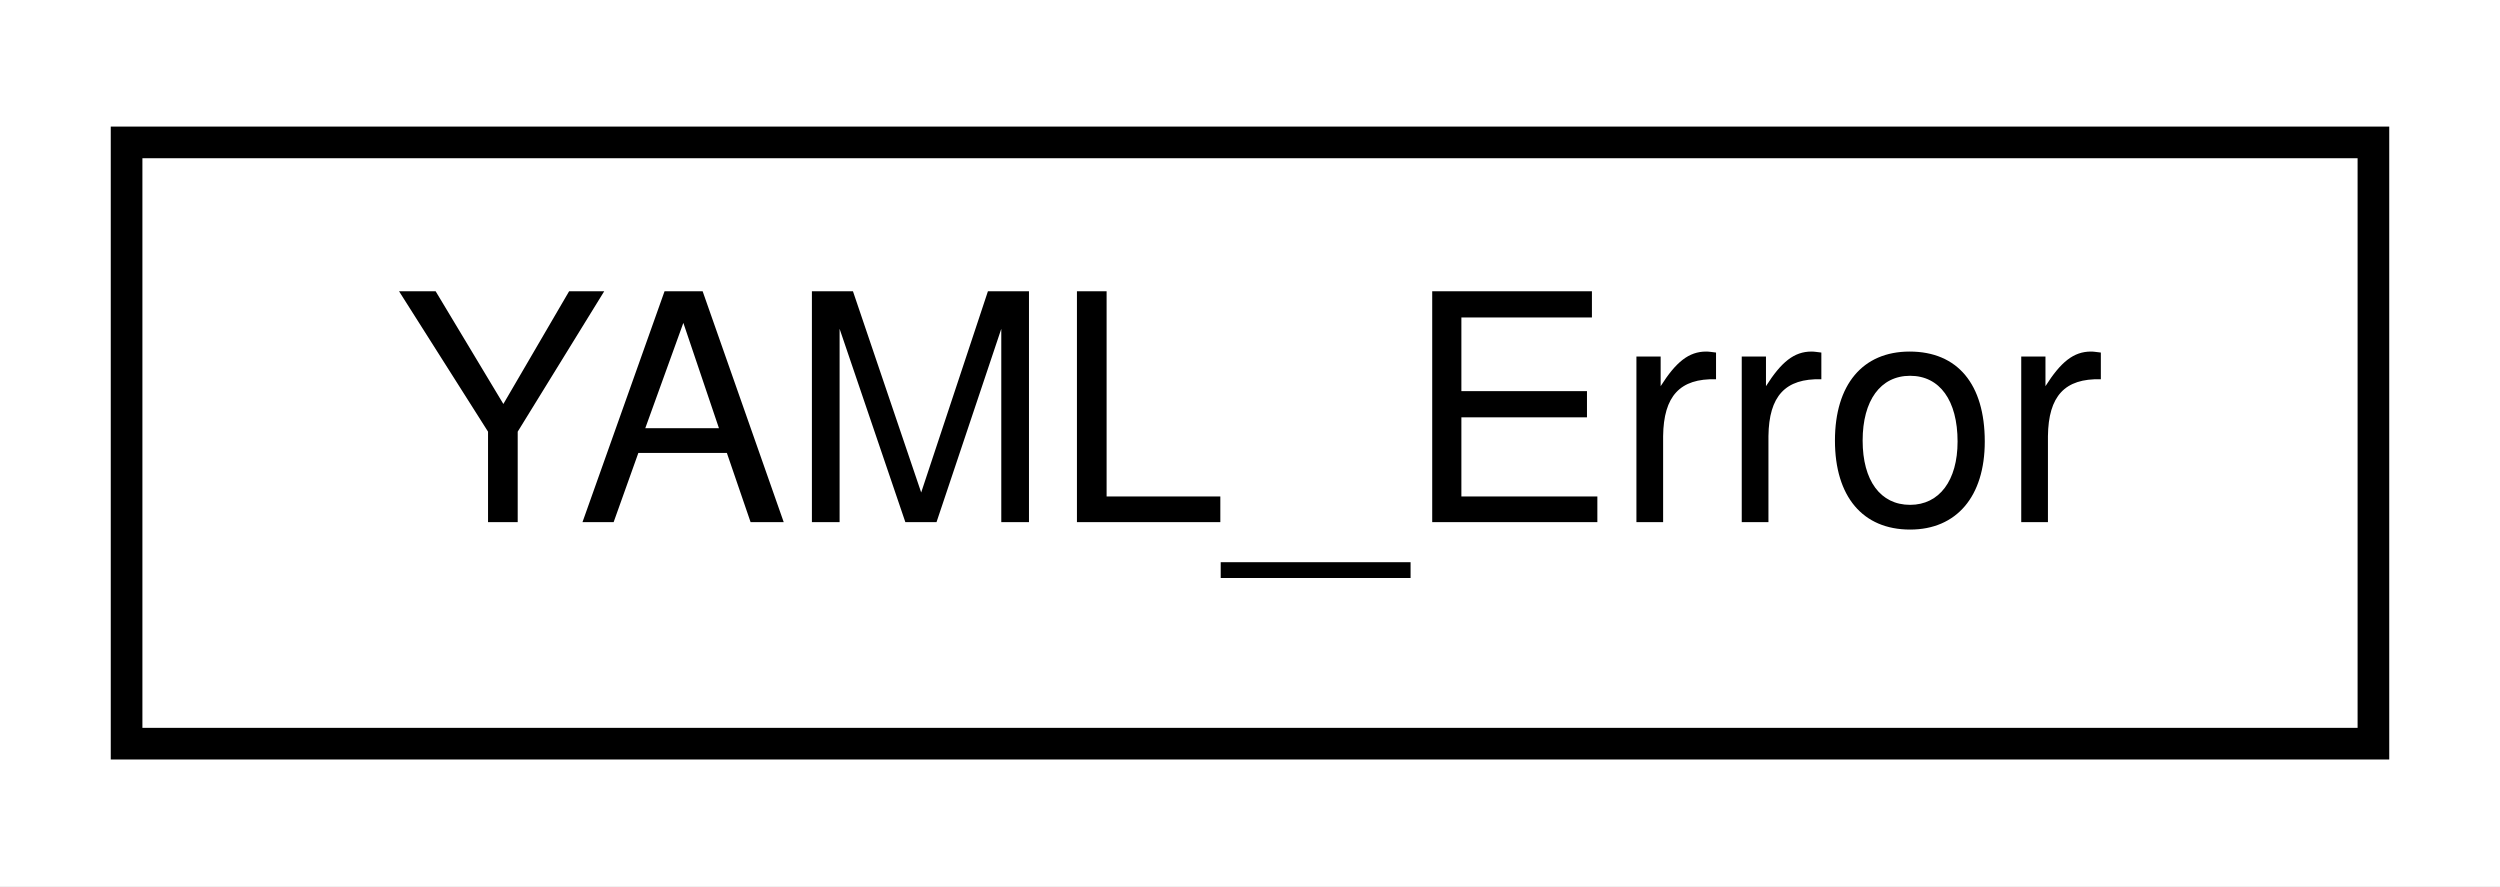
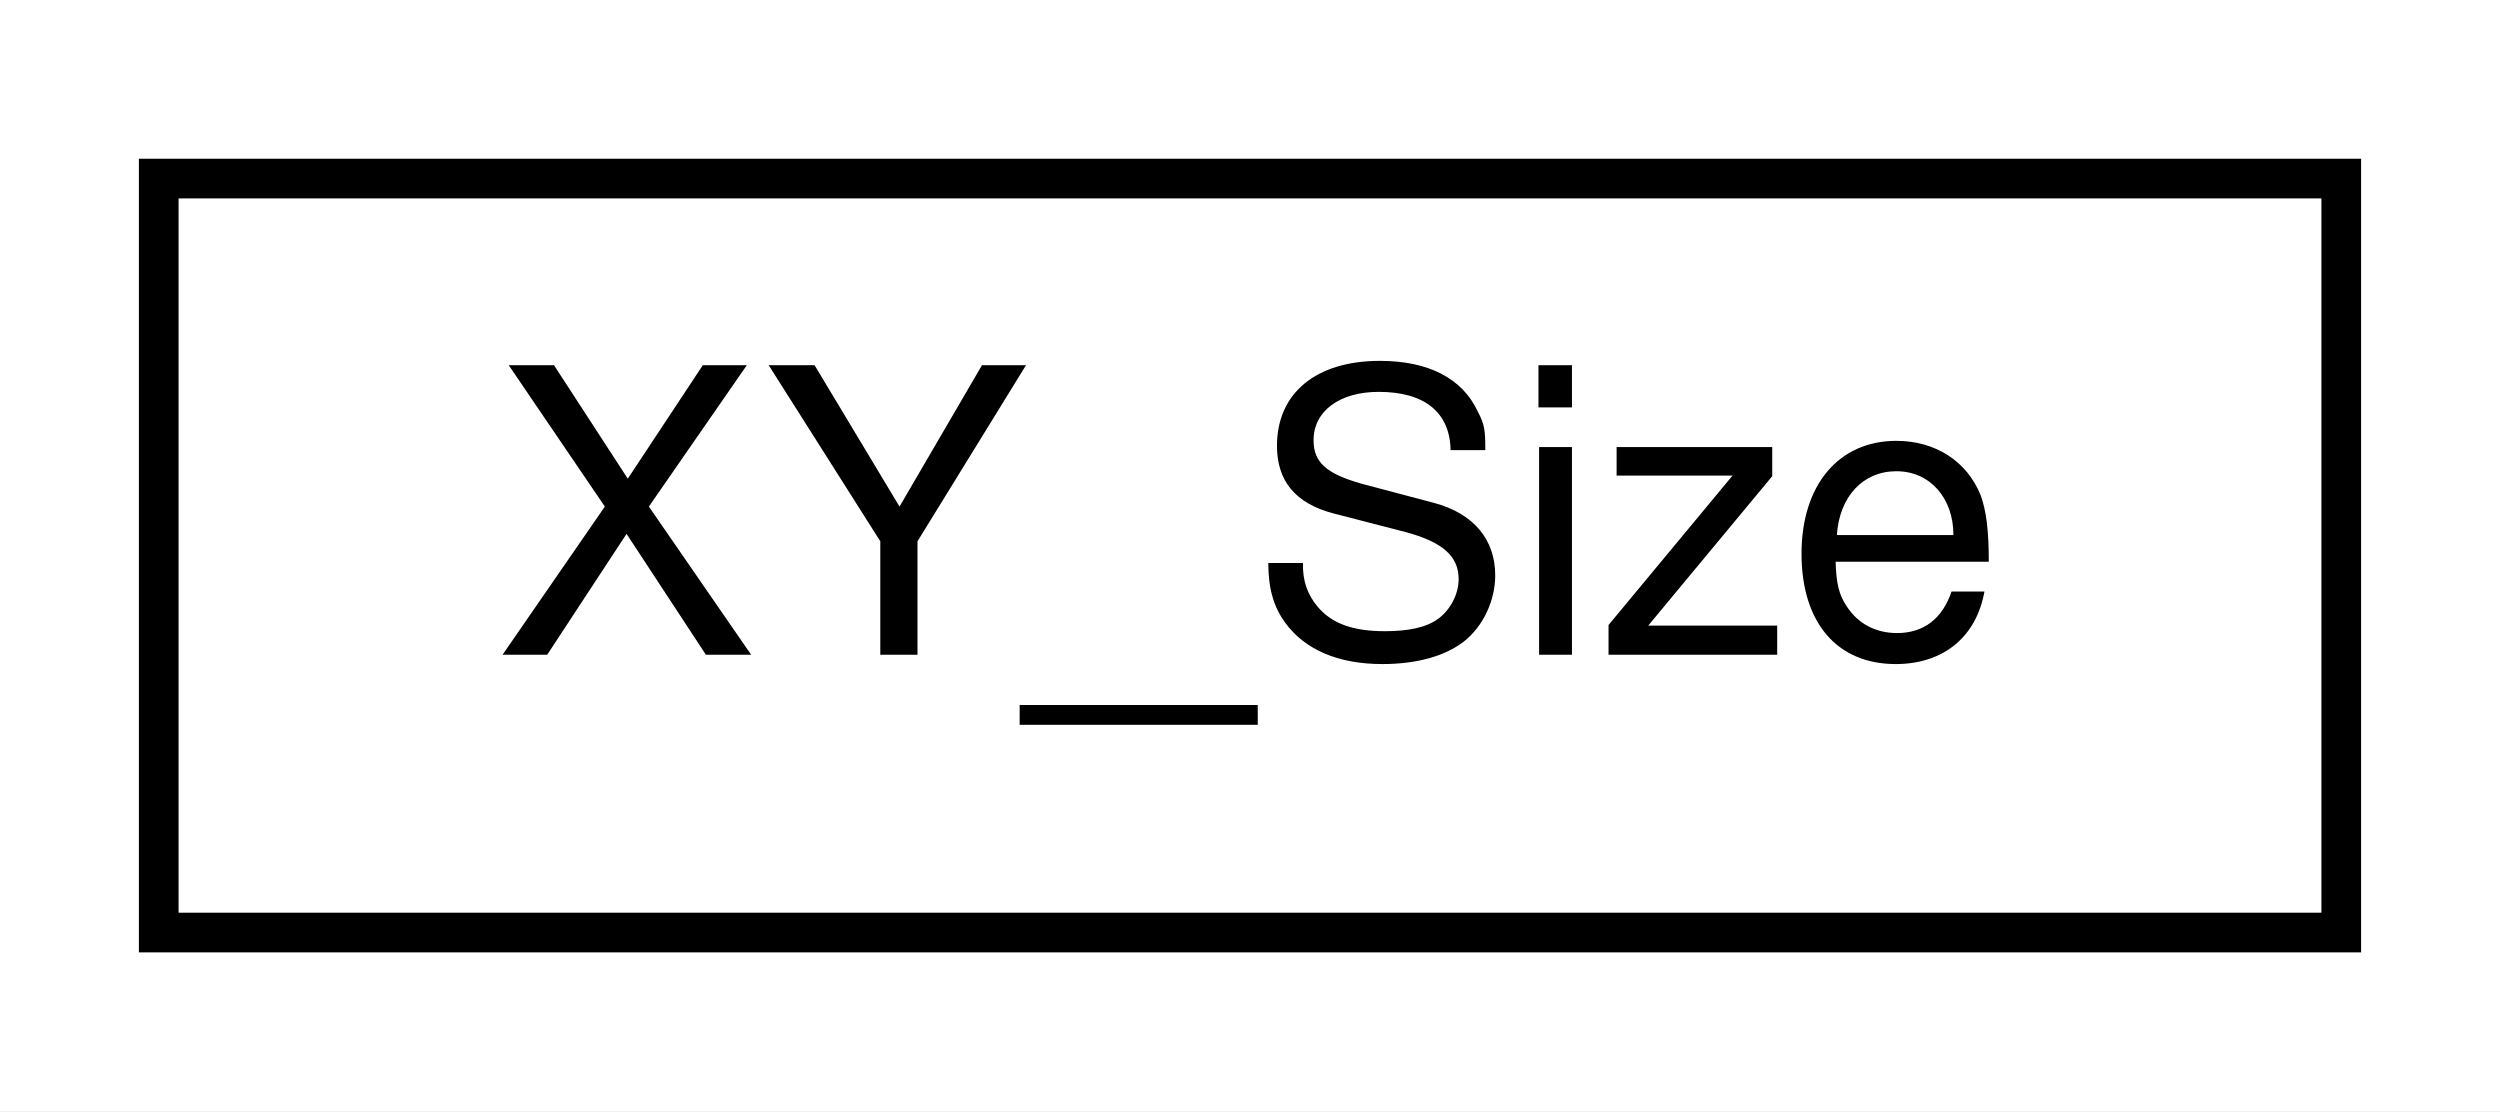
- <svg xmlns="http://www.w3.org/2000/svg" xmlns:xlink="http://www.w3.org/1999/xlink" width="79pt" height="28pt" viewBox="0.00 0.00 79.00 28.00">
+ <svg xmlns="http://www.w3.org/2000/svg" xmlns:xlink="http://www.w3.org/1999/xlink" width="63pt" height="28pt" viewBox="0.00 0.00 63.00 28.00">
  <g id="graph0" class="graph" transform="scale(1 1) rotate(0) translate(4 24)">
-     <polygon fill="white" stroke="transparent" points="-4,4 -4,-24 75,-24 75,4 -4,4" />
+     <polygon fill="white" stroke="transparent" points="-4,4 -4,-24 59,-24 59,4 -4,4" />
    <g id="node1" class="node">
      <g id="a_node1">
-         <a xlink:href="struct_y_a_m_l___error.html" target="_top" xlink:title=" ">
-           <polygon fill="white" stroke="black" points="0,-0.5 0,-19.5 71,-19.5 71,-0.5 0,-0.5" />
-           <text text-anchor="middle" x="35.5" y="-7.5" font-family="Helvetica,sans-Serif" font-size="10.00">YAML_Error</text>
+         <a xlink:href="struct_x_y___size.html" target="_top" xlink:title=" ">
+           <polygon fill="white" stroke="black" points="0,-0.5 0,-19.5 55,-19.5 55,-0.5 0,-0.5" />
+           <text text-anchor="middle" x="27.5" y="-7.5" font-family="Helvetica,sans-Serif" font-size="10.00">XY_Size</text>
        </a>
      </g>
    </g>
  </g>
</svg>
